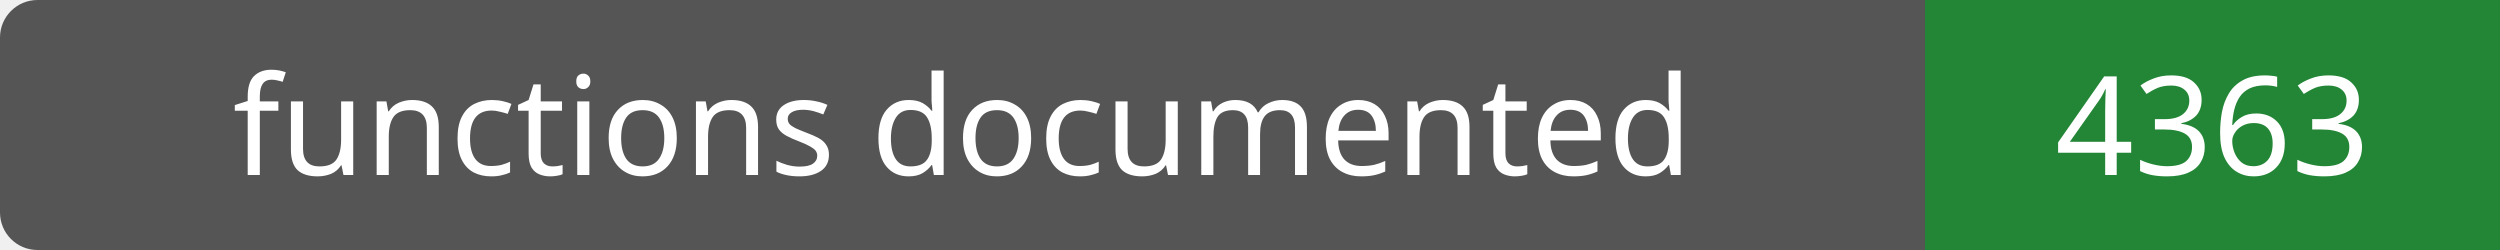
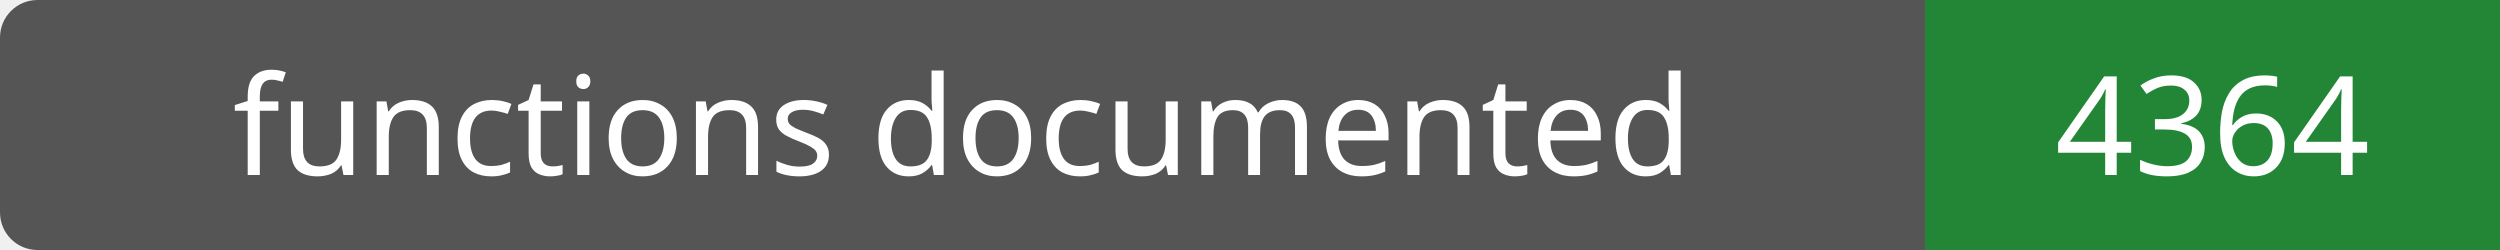
- <svg xmlns="http://www.w3.org/2000/svg" width="200" height="20" role="img" aria-label="functions documented: 4363">
+ <svg xmlns="http://www.w3.org/2000/svg" width="200" height="20" role="img" aria-label="functions documented: 4364">
  <rect width="200" height="20" rx="3" fill="#555" />
  <path fill="#238636" d="M154 0h46v20H154z" />
  <g fill="#fff" text-anchor="middle" font-family="Verdana,sans-serif" font-size="11">
    <text x="77.0" y="14">functions documented</text>
-     <text x="177.0" y="14">4363</text>
+     <text x="177.0" y="14">4364</text>
  </g>
</svg>
